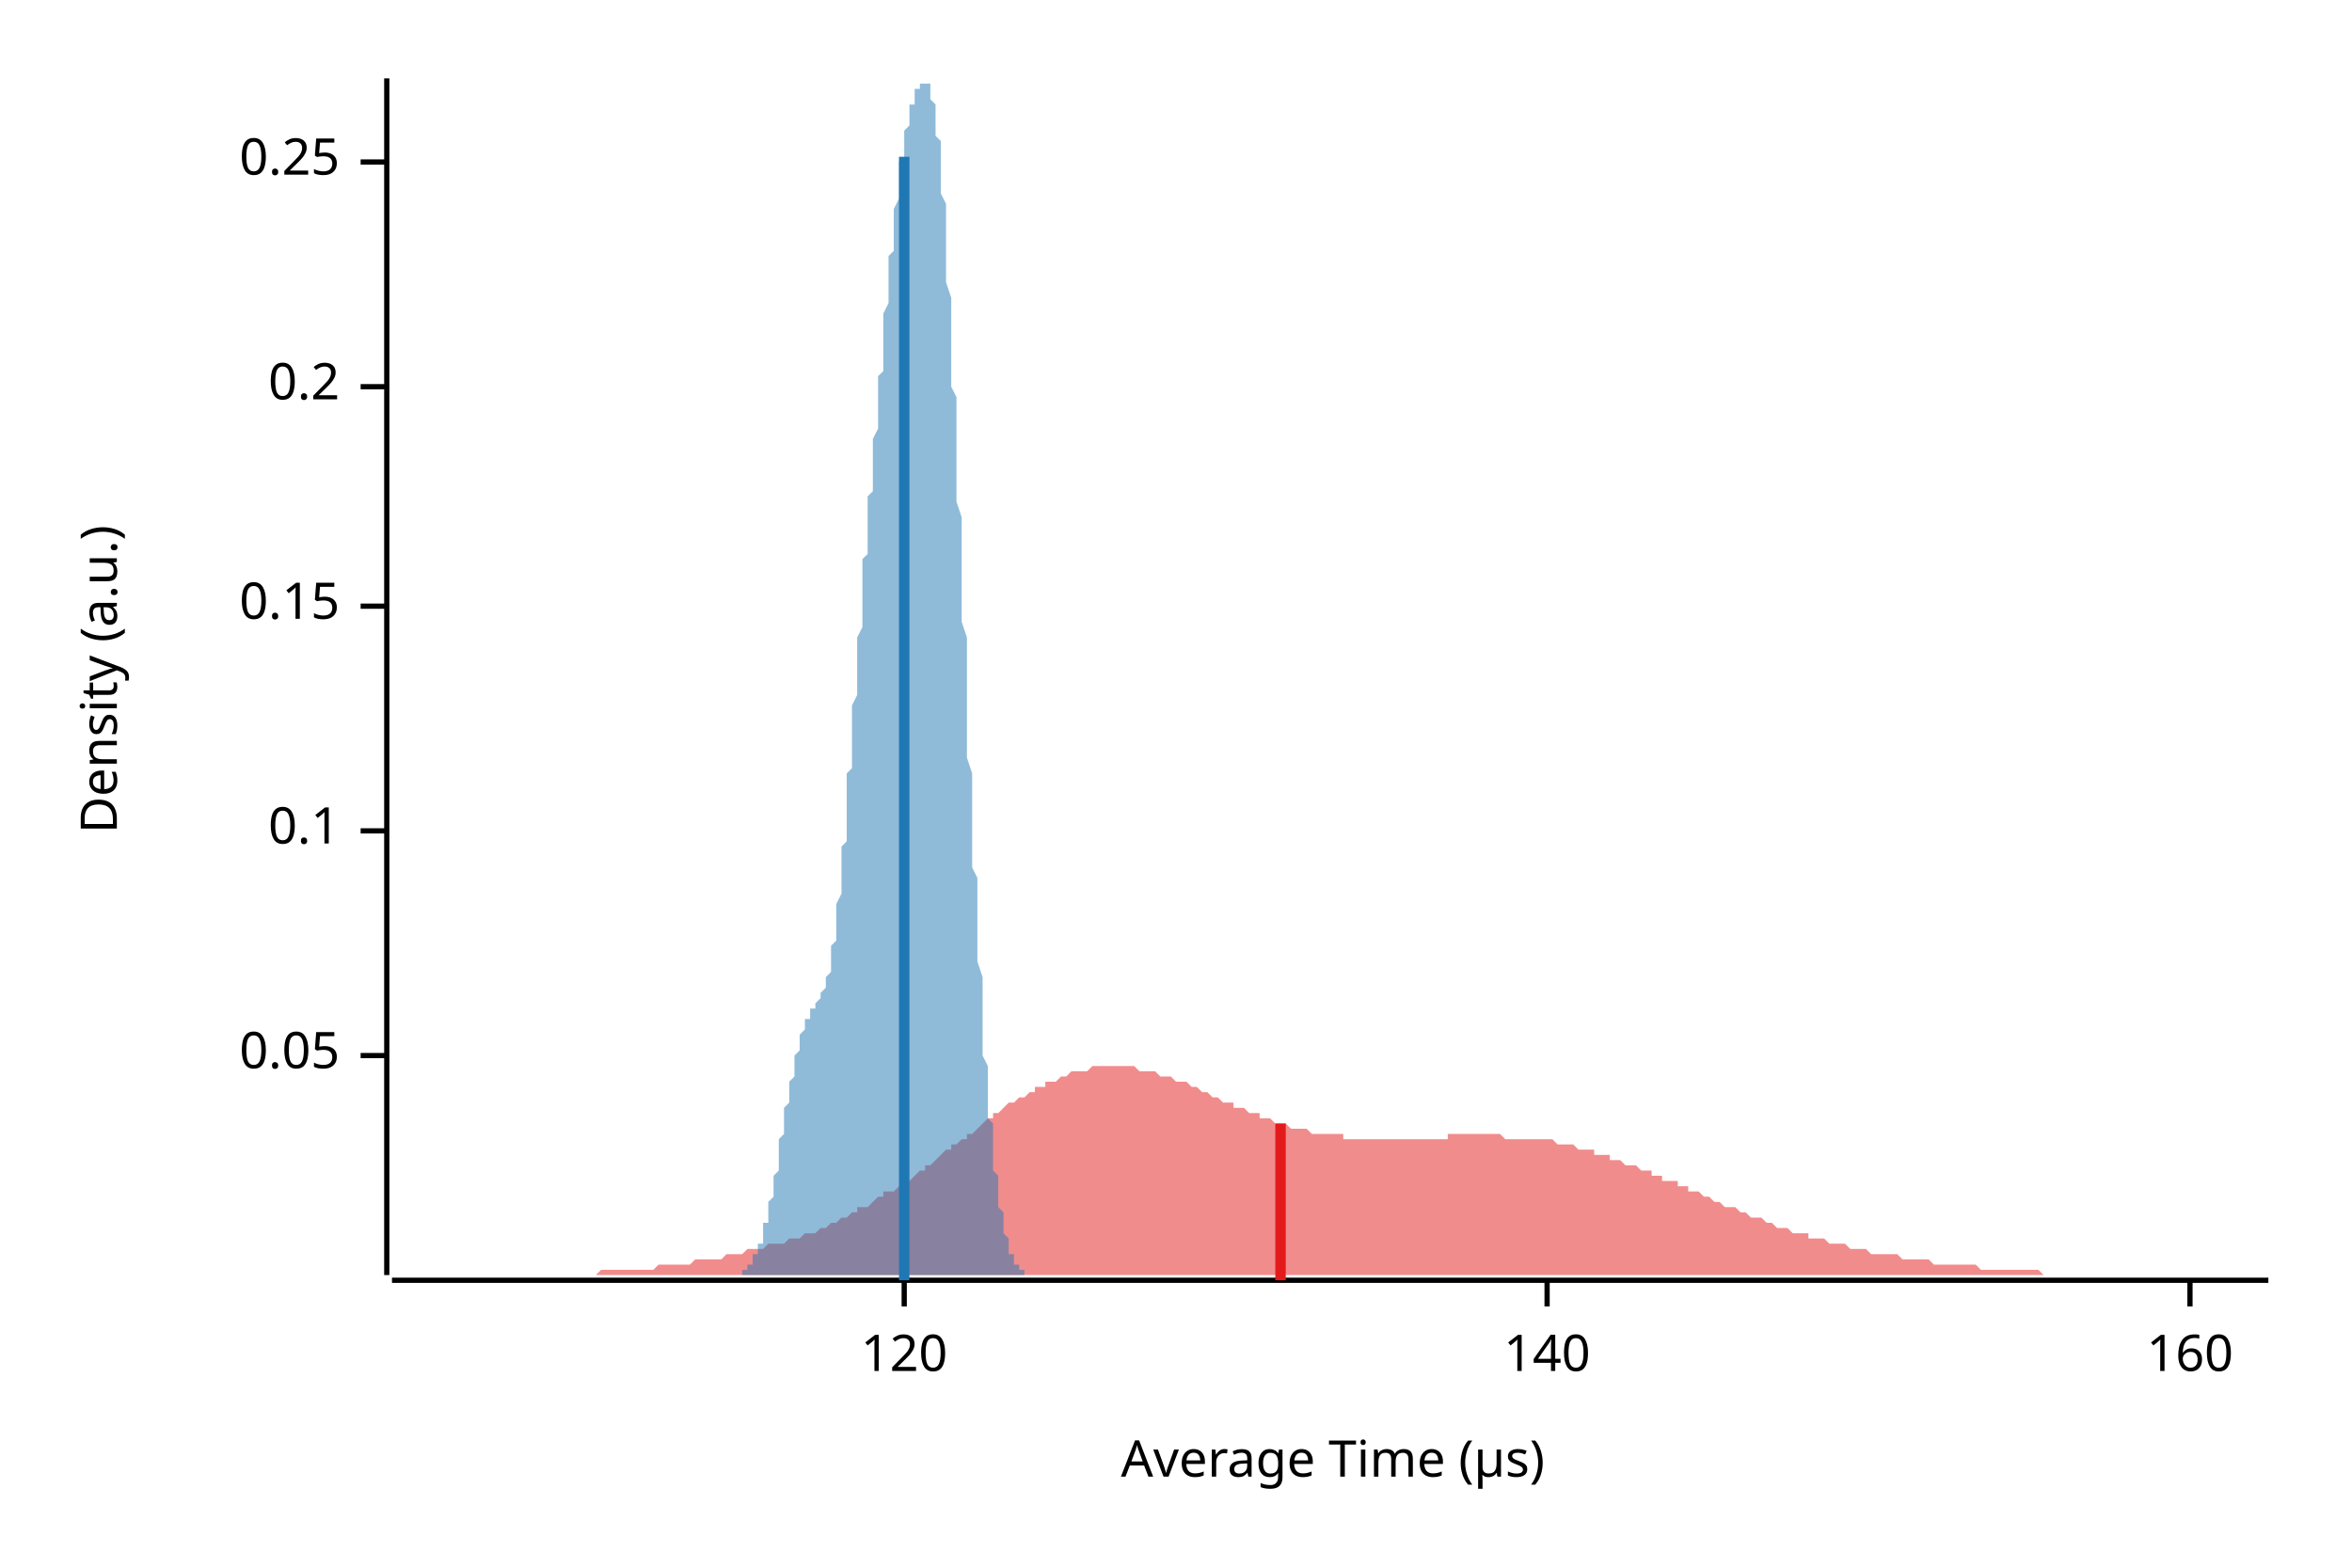
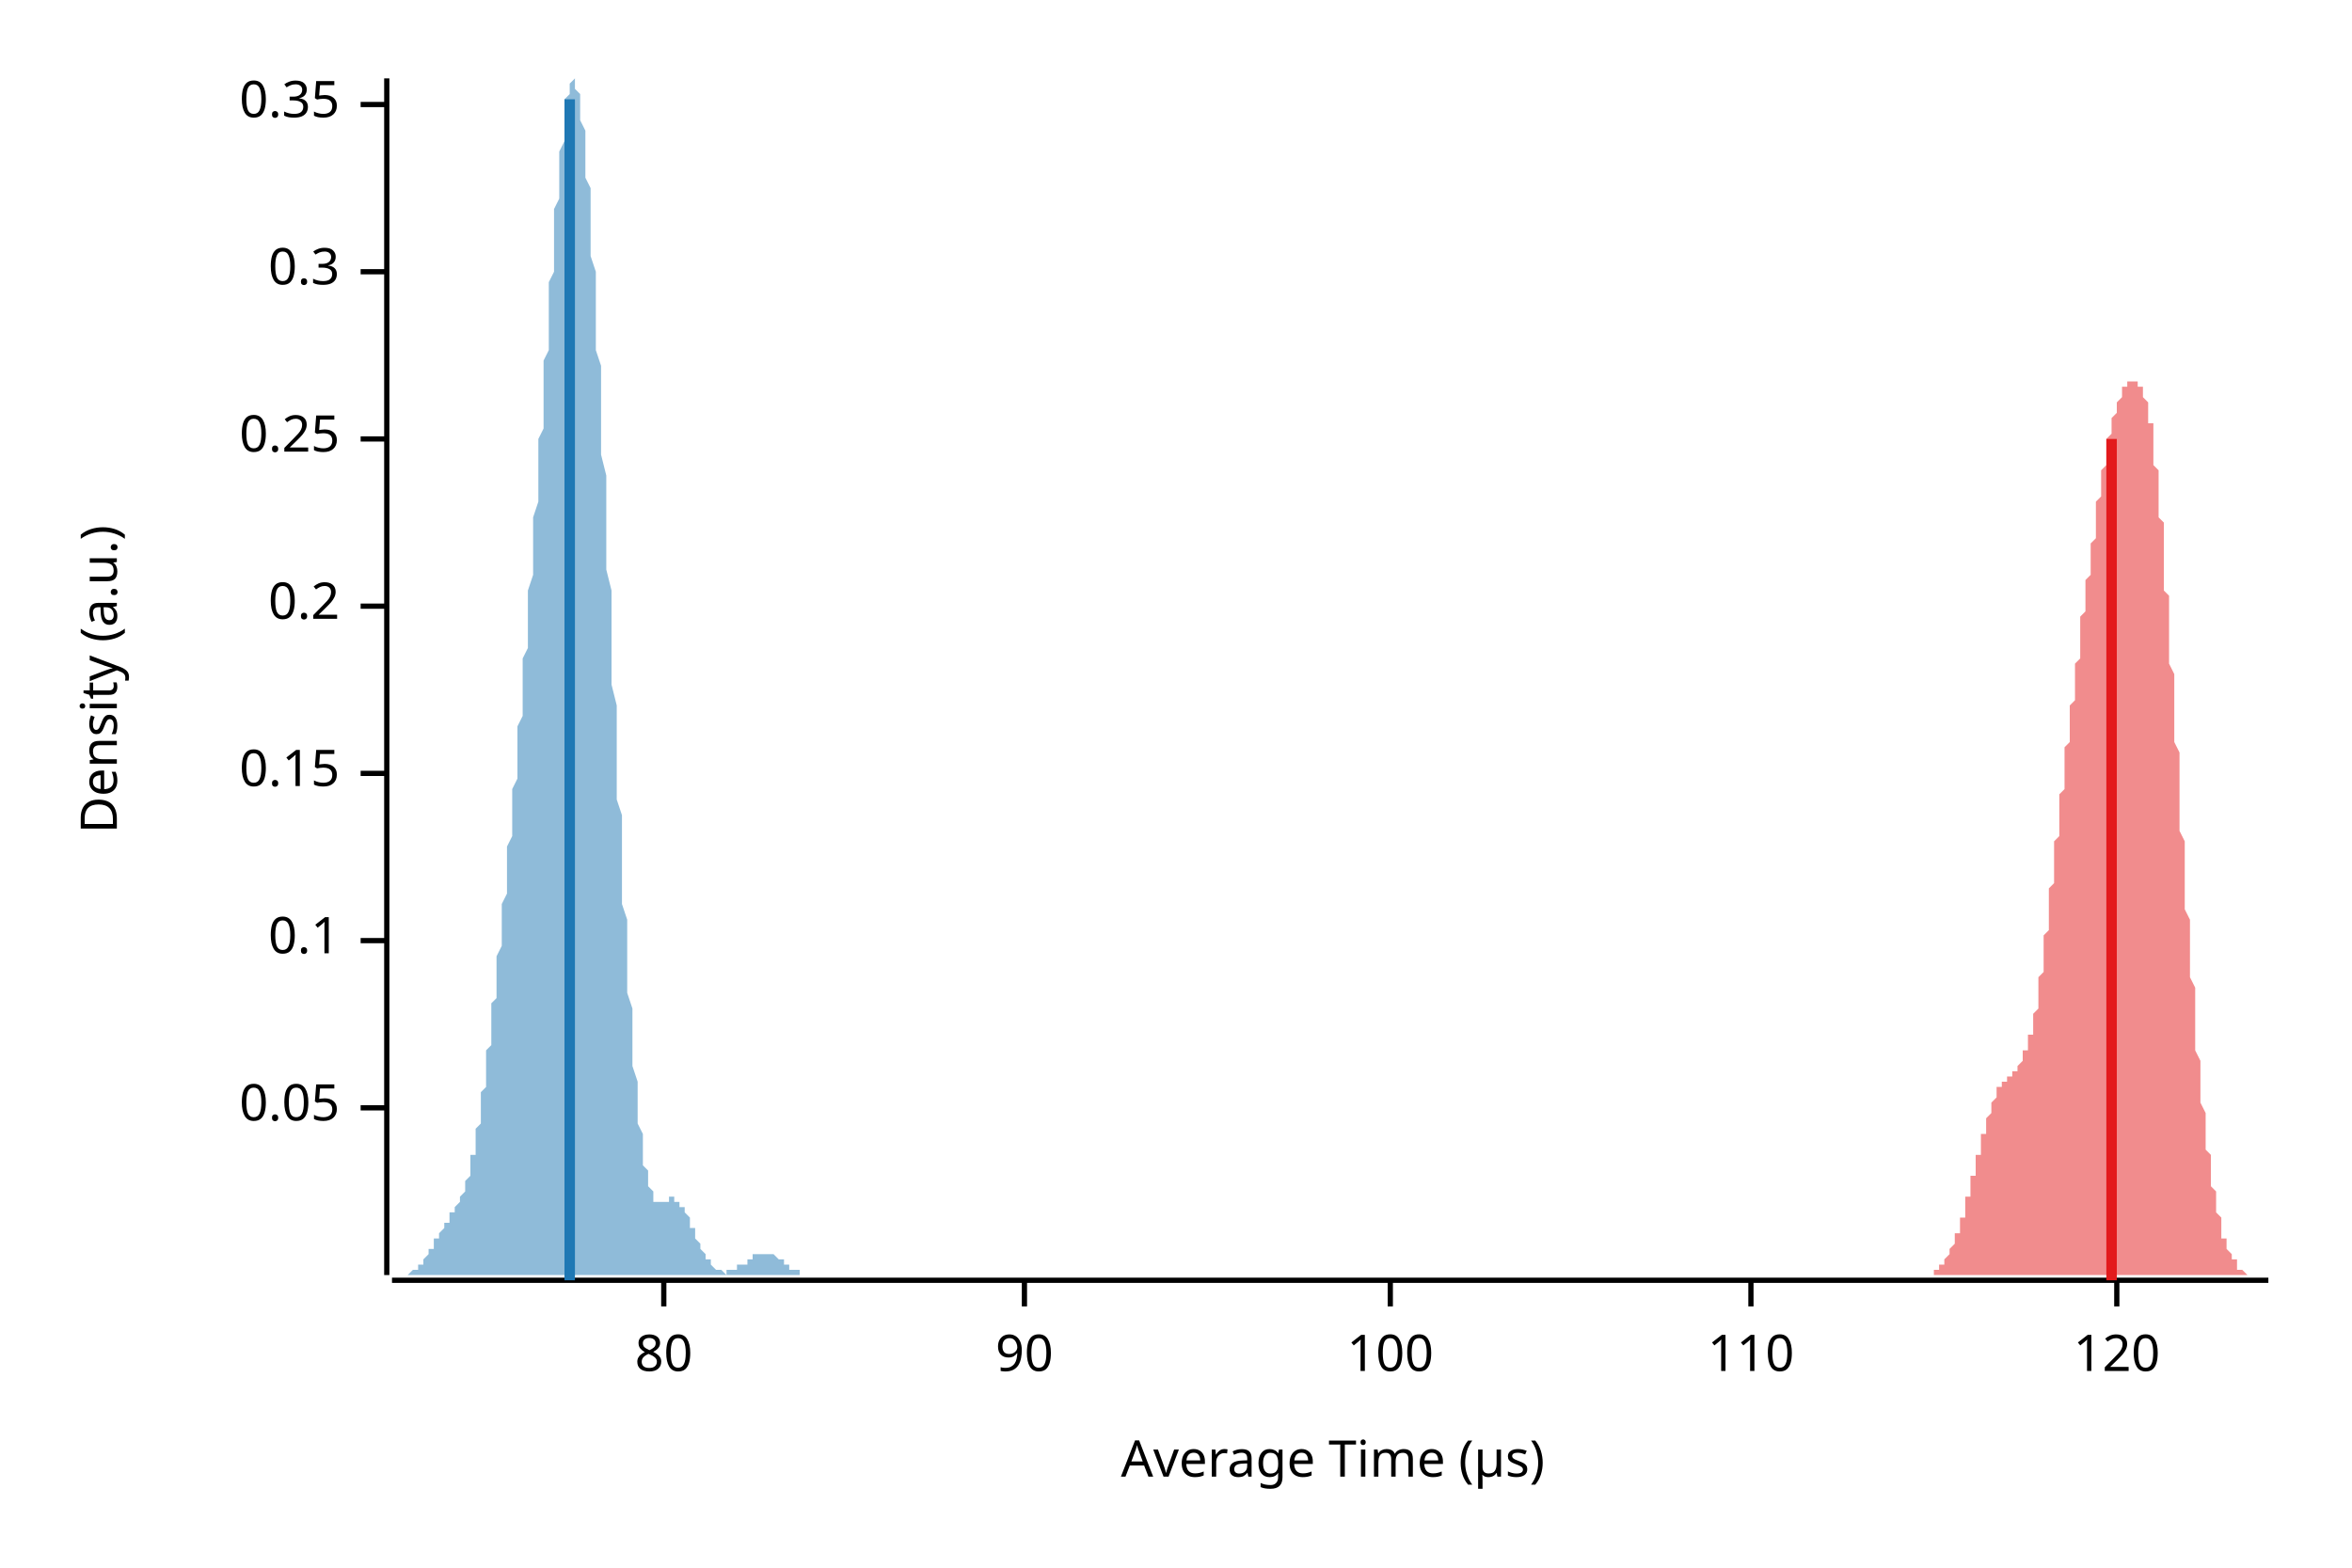
<svg xmlns="http://www.w3.org/2000/svg" width="450" height="300" viewBox="0 0 450 300">
  <text x="15" y="130" dy="0.76em" text-anchor="middle" font-family="sans-serif" font-size="9.677" opacity="1" fill="#000000" transform="rotate(270, 15, 130)">
Density (a.u.)
</text>
  <text x="255" y="285" dy="-0.5ex" text-anchor="middle" font-family="sans-serif" font-size="9.677" opacity="1" fill="#000000">
Average Time (µs)
</text>
  <polyline fill="none" opacity="1" stroke="#000000" stroke-width="1" points="74,15 74,244 " />
-   <text x="65" y="202" dy="0.5ex" text-anchor="end" font-family="sans-serif" font-size="9.677" opacity="1" fill="#000000">
+   <text x="65" y="212" dy="0.5ex" text-anchor="end" font-family="sans-serif" font-size="9.677" opacity="1" fill="#000000">
0.05
</text>
-   <polyline fill="none" opacity="1" stroke="#000000" stroke-width="1" points="69,202 74,202 " />
-   <text x="65" y="159" dy="0.5ex" text-anchor="end" font-family="sans-serif" font-size="9.677" opacity="1" fill="#000000">
+   <polyline fill="none" opacity="1" stroke="#000000" stroke-width="1" points="69,212 74,212 " />
+   <text x="65" y="180" dy="0.5ex" text-anchor="end" font-family="sans-serif" font-size="9.677" opacity="1" fill="#000000">
0.1
</text>
-   <polyline fill="none" opacity="1" stroke="#000000" stroke-width="1" points="69,159 74,159 " />
-   <text x="65" y="116" dy="0.5ex" text-anchor="end" font-family="sans-serif" font-size="9.677" opacity="1" fill="#000000">
+   <polyline fill="none" opacity="1" stroke="#000000" stroke-width="1" points="69,180 74,180 " />
+   <text x="65" y="148" dy="0.5ex" text-anchor="end" font-family="sans-serif" font-size="9.677" opacity="1" fill="#000000">
0.15
</text>
-   <polyline fill="none" opacity="1" stroke="#000000" stroke-width="1" points="69,116 74,116 " />
-   <text x="65" y="74" dy="0.5ex" text-anchor="end" font-family="sans-serif" font-size="9.677" opacity="1" fill="#000000">
+   <polyline fill="none" opacity="1" stroke="#000000" stroke-width="1" points="69,148 74,148 " />
+   <text x="65" y="116" dy="0.5ex" text-anchor="end" font-family="sans-serif" font-size="9.677" opacity="1" fill="#000000">
0.2
</text>
-   <polyline fill="none" opacity="1" stroke="#000000" stroke-width="1" points="69,74 74,74 " />
-   <text x="65" y="31" dy="0.5ex" text-anchor="end" font-family="sans-serif" font-size="9.677" opacity="1" fill="#000000">
+   <polyline fill="none" opacity="1" stroke="#000000" stroke-width="1" points="69,116 74,116 " />
+   <text x="65" y="84" dy="0.5ex" text-anchor="end" font-family="sans-serif" font-size="9.677" opacity="1" fill="#000000">
0.25
</text>
-   <polyline fill="none" opacity="1" stroke="#000000" stroke-width="1" points="69,31 74,31 " />
+   <polyline fill="none" opacity="1" stroke="#000000" stroke-width="1" points="69,84 74,84 " />
+   <text x="65" y="52" dy="0.5ex" text-anchor="end" font-family="sans-serif" font-size="9.677" opacity="1" fill="#000000">
+ 0.3
+ </text>
+   <polyline fill="none" opacity="1" stroke="#000000" stroke-width="1" points="69,52 74,52 " />
+   <text x="65" y="20" dy="0.5ex" text-anchor="end" font-family="sans-serif" font-size="9.677" opacity="1" fill="#000000">
+ 0.35
+ </text>
+   <polyline fill="none" opacity="1" stroke="#000000" stroke-width="1" points="69,20 74,20 " />
  <polyline fill="none" opacity="1" stroke="#000000" stroke-width="1" points="75,245 434,245 " />
-   <text x="173" y="255" dy="0.76em" text-anchor="middle" font-family="sans-serif" font-size="9.677" opacity="1" fill="#000000">
+   <text x="127" y="255" dy="0.76em" text-anchor="middle" font-family="sans-serif" font-size="9.677" opacity="1" fill="#000000">
+ 80
+ </text>
+   <polyline fill="none" opacity="1" stroke="#000000" stroke-width="1" points="127,245 127,250 " />
+   <text x="196" y="255" dy="0.76em" text-anchor="middle" font-family="sans-serif" font-size="9.677" opacity="1" fill="#000000">
+ 90
+ </text>
+   <polyline fill="none" opacity="1" stroke="#000000" stroke-width="1" points="196,245 196,250 " />
+   <text x="266" y="255" dy="0.76em" text-anchor="middle" font-family="sans-serif" font-size="9.677" opacity="1" fill="#000000">
+ 100
+ </text>
+   <polyline fill="none" opacity="1" stroke="#000000" stroke-width="1" points="266,245 266,250 " />
+   <text x="335" y="255" dy="0.76em" text-anchor="middle" font-family="sans-serif" font-size="9.677" opacity="1" fill="#000000">
+ 110
+ </text>
+   <polyline fill="none" opacity="1" stroke="#000000" stroke-width="1" points="335,245 335,250 " />
+   <text x="405" y="255" dy="0.76em" text-anchor="middle" font-family="sans-serif" font-size="9.677" opacity="1" fill="#000000">
120
</text>
-   <polyline fill="none" opacity="1" stroke="#000000" stroke-width="1" points="173,245 173,250 " />
-   <text x="296" y="255" dy="0.76em" text-anchor="middle" font-family="sans-serif" font-size="9.677" opacity="1" fill="#000000">
- 140
- </text>
-   <polyline fill="none" opacity="1" stroke="#000000" stroke-width="1" points="296,245 296,250 " />
-   <text x="419" y="255" dy="0.76em" text-anchor="middle" font-family="sans-serif" font-size="9.677" opacity="1" fill="#000000">
- 160
- </text>
-   <polyline fill="none" opacity="1" stroke="#000000" stroke-width="1" points="419,245 419,250 " />
-   <polygon opacity="0.5" fill="#E31A1C" points="75,244 75,244 76,244 77,244 77,244 78,244 79,244 80,244 80,244 81,244 82,244 82,244 83,244 84,244 85,244 85,244 86,244 87,244 87,244 88,244 89,244 90,244 90,244 91,244 92,244 92,244 93,244 94,244 95,244 95,244 96,244 97,244 98,244 98,244 99,244 100,244 100,244 101,244 102,244 103,244 103,244 104,244 105,244 105,244 106,244 107,244 108,244 108,244 109,244 110,244 110,244 111,244 112,244 113,244 113,244 114,244 115,243 116,243 116,243 117,243 118,243 118,243 119,243 120,243 121,243 121,243 122,243 123,243 123,243 124,243 125,243 126,242 126,242 127,242 128,242 128,242 129,242 130,242 131,242 131,242 132,242 133,241 133,241 134,241 135,241 136,241 136,241 137,241 138,241 139,240 139,240 140,240 141,240 141,240 142,240 143,239 144,239 144,239 145,239 146,239 146,239 147,238 148,238 149,238 149,238 150,238 151,237 151,237 152,237 153,237 154,236 154,236 155,236 156,236 157,235 157,235 158,235 159,234 159,234 160,234 161,233 162,233 162,233 163,232 164,232 164,231 165,231 166,231 167,230 167,230 168,229 169,229 169,228 170,228 171,228 172,227 172,227 173,226 174,226 175,225 175,225 176,224 177,224 177,223 178,223 179,222 180,221 180,221 181,220 182,220 182,219 183,219 184,218 185,218 185,217 186,217 187,216 187,216 188,215 189,214 190,214 190,213 191,213 192,212 192,212 193,211 194,211 195,210 195,210 196,210 197,209 198,209 198,208 199,208 200,208 200,207 201,207 202,207 203,206 203,206 204,206 205,205 205,205 206,205 207,205 208,205 208,205 209,204 210,204 210,204 211,204 212,204 213,204 213,204 214,204 215,204 216,204 216,204 217,204 218,205 218,205 219,205 220,205 221,205 221,205 222,206 223,206 223,206 224,206 225,207 226,207 226,207 227,207 228,208 228,208 229,208 230,209 231,209 231,209 232,210 233,210 233,210 234,211 235,211 236,211 236,212 237,212 238,212 239,213 239,213 240,213 241,213 241,214 242,214 243,214 244,215 244,215 245,215 246,215 246,215 247,216 248,216 249,216 249,216 250,216 251,217 251,217 252,217 253,217 254,217 254,217 255,217 256,217 257,217 257,218 258,218 259,218 259,218 260,218 261,218 262,218 262,218 263,218 264,218 264,218 265,218 266,218 267,218 267,218 268,218 269,218 269,218 270,218 271,218 272,218 272,218 273,218 274,218 275,218 275,218 276,218 277,218 277,217 278,217 279,217 280,217 280,217 281,217 282,217 282,217 283,217 284,217 285,217 285,217 286,217 287,217 287,217 288,218 289,218 290,218 290,218 291,218 292,218 292,218 293,218 294,218 295,218 295,218 296,218 297,218 298,219 298,219 299,219 300,219 300,219 301,219 302,220 303,220 303,220 304,220 305,220 305,221 306,221 307,221 308,221 308,222 309,222 310,222 310,222 311,223 312,223 313,223 313,223 314,224 315,224 316,224 316,225 317,225 318,225 318,226 319,226 320,226 321,226 321,227 322,227 323,227 323,228 324,228 325,228 326,229 326,229 327,229 328,230 328,230 329,230 330,231 331,231 331,231 332,231 333,232 333,232 334,232 335,233 336,233 336,233 337,233 338,234 339,234 339,234 340,235 341,235 341,235 342,235 343,236 344,236 344,236 345,236 346,236 346,237 347,237 348,237 349,237 349,237 350,238 351,238 351,238 352,238 353,238 354,239 354,239 355,239 356,239 357,239 357,239 358,240 359,240 359,240 360,240 361,240 362,240 362,240 363,240 364,241 364,241 365,241 366,241 367,241 367,241 368,241 369,241 369,241 370,242 371,242 372,242 372,242 373,242 374,242 375,242 375,242 376,242 377,242 377,242 378,242 379,243 380,243 380,243 381,243 382,243 382,243 383,243 384,243 385,243 385,243 386,243 387,243 387,243 388,243 389,243 390,243 390,243 391,244 392,244 392,244 393,244 394,244 395,244 395,244 396,244 397,244 398,244 398,244 399,244 400,244 400,244 401,244 402,244 403,244 403,244 404,244 405,244 405,244 406,244 407,244 408,244 408,244 409,244 410,244 410,244 411,244 412,244 413,244 413,244 414,244 415,244 416,244 416,244 417,244 418,244 418,244 419,244 420,244 421,244 421,244 422,244 423,244 423,244 424,244 425,244 426,244 426,244 427,244 428,244 428,244 429,244 430,244 431,244 431,244 432,244 433,244 434,244 434,244 75,244 " />
-   <polygon opacity="0.5" fill="#1F78B4" points="139,244 139,244 139,244 139,244 140,244 140,244 140,244 140,244 140,244 140,244 140,244 140,244 140,244 141,244 141,244 141,244 141,244 141,244 141,244 141,244 141,244 142,244 142,244 142,244 142,244 142,244 142,243 142,243 142,243 143,243 143,243 143,243 143,243 143,243 143,243 143,242 143,242 143,242 144,242 144,242 144,242 144,241 144,241 144,241 144,241 144,240 145,240 145,240 145,240 145,239 145,239 145,239 145,238 145,238 146,238 146,237 146,237 146,236 146,236 146,236 146,235 146,235 146,234 147,234 147,233 147,233 147,232 147,232 147,231 147,230 147,230 148,229 148,229 148,228 148,227 148,227 148,226 148,225 148,225 149,224 149,223 149,222 149,222 149,221 149,220 149,220 149,219 149,218 150,217 150,217 150,216 150,215 150,214 150,214 150,213 150,212 151,211 151,211 151,210 151,209 151,209 151,208 151,207 151,207 152,206 152,205 152,205 152,204 152,203 152,203 152,202 152,202 153,201 153,201 153,200 153,200 153,199 153,199 153,198 153,198 153,198 154,197 154,197 154,196 154,196 154,196 154,196 154,195 154,195 155,195 155,194 155,194 155,194 155,194 155,194 155,193 155,193 156,193 156,193 156,193 156,192 156,192 156,192 156,192 156,192 156,192 157,191 157,191 157,191 157,191 157,191 157,190 157,190 157,190 158,189 158,189 158,189 158,188 158,188 158,188 158,187 158,187 159,186 159,186 159,185 159,184 159,184 159,183 159,182 159,181 159,181 160,180 160,179 160,178 160,177 160,176 160,175 160,174 160,173 161,171 161,170 161,169 161,168 161,166 161,165 161,164 161,162 162,161 162,159 162,158 162,156 162,155 162,153 162,152 162,150 162,148 163,147 163,145 163,143 163,142 163,140 163,138 163,137 163,135 164,133 164,132 164,130 164,128 164,127 164,125 164,123 164,122 165,120 165,118 165,117 165,115 165,114 165,112 165,110 165,109 165,107 166,106 166,104 166,103 166,101 166,100 166,98 166,97 166,95 167,94 167,92 167,91 167,89 167,88 167,86 167,85 167,84 168,82 168,81 168,79 168,78 168,76 168,75 168,74 168,72 169,71 169,69 169,68 169,67 169,65 169,64 169,62 169,61 169,60 170,58 170,57 170,56 170,54 170,53 170,52 170,50 170,49 171,48 171,47 171,45 171,44 171,43 171,42 171,41 171,40 172,38 172,37 172,36 172,35 172,34 172,33 172,32 172,32 172,31 173,30 173,29 173,28 173,27 173,27 173,26 173,25 173,25 174,24 174,23 174,23 174,22 174,22 174,21 174,21 174,20 175,20 175,19 175,19 175,19 175,18 175,18 175,18 175,17 175,17 176,17 176,16 176,16 176,16 176,16 176,16 176,16 176,16 177,16 177,16 177,15 177,16 177,16 177,16 177,16 177,16 178,16 178,16 178,17 178,17 178,17 178,18 178,18 178,19 178,19 179,20 179,21 179,21 179,22 179,23 179,24 179,25 179,26 180,27 180,28 180,30 180,31 180,32 180,34 180,35 180,37 181,39 181,40 181,42 181,44 181,46 181,48 181,50 181,52 181,54 182,57 182,59 182,61 182,64 182,66 182,69 182,71 182,74 183,76 183,79 183,82 183,85 183,87 183,90 183,93 183,96 184,99 184,102 184,105 184,107 184,110 184,113 184,116 184,119 185,122 185,125 185,128 185,131 185,134 185,136 185,139 185,142 185,145 186,148 186,150 186,153 186,156 186,158 186,161 186,163 186,166 187,168 187,171 187,173 187,175 187,178 187,180 187,182 187,184 188,187 188,189 188,191 188,193 188,195 188,196 188,198 188,200 188,202 189,204 189,205 189,207 189,208 189,210 189,211 189,213 189,214 190,215 190,217 190,218 190,219 190,220 190,222 190,223 190,224 191,225 191,226 191,227 191,227 191,228 191,229 191,230 191,231 191,231 192,232 192,233 192,233 192,234 192,235 192,235 192,236 192,236 193,237 193,237 193,238 193,238 193,238 193,239 193,239 193,240 194,240 194,240 194,240 194,241 194,241 194,241 194,241 194,242 194,242 195,242 195,242 195,242 195,243 195,243 195,243 195,243 195,243 196,243 196,243 196,243 196,243 196,244 196,244 196,244 196,244 197,244 197,244 197,244 197,244 197,244 197,244 197,244 197,244 197,244 198,244 198,244 198,244 198,244 198,244 198,244 198,244 198,244 199,244 199,244 199,244 199,244 199,244 199,244 139,244 " />
-   <polyline fill="none" opacity="1" stroke="#E31A1C" stroke-width="2" points="245,245 245,215 " />
-   <polyline fill="none" opacity="1" stroke="#1F78B4" stroke-width="2" points="173,245 173,30 " />
+   <polyline fill="none" opacity="1" stroke="#000000" stroke-width="1" points="405,245 405,250 " />
+   <polygon opacity="0.5" fill="#E31A1C" points="366,244 366,244 366,244 366,244 366,244 366,244 367,244 367,244 367,244 367,244 367,244 367,244 367,244 368,244 368,244 368,244 368,244 368,244 368,244 368,244 368,244 369,244 369,244 369,244 369,244 369,244 369,244 369,244 370,244 370,244 370,243 370,243 370,243 370,243 370,243 370,243 371,243 371,243 371,243 371,242 371,242 371,242 371,242 372,242 372,242 372,242 372,241 372,241 372,241 372,241 373,240 373,240 373,240 373,240 373,239 373,239 373,239 373,239 374,238 374,238 374,238 374,237 374,237 374,236 374,236 375,236 375,235 375,235 375,234 375,234 375,233 375,233 376,233 376,232 376,232 376,231 376,231 376,230 376,230 376,229 377,229 377,228 377,227 377,227 377,226 377,226 377,225 378,225 378,224 378,224 378,223 378,222 378,222 378,221 379,221 379,220 379,220 379,219 379,219 379,218 379,218 379,217 380,217 380,216 380,216 380,215 380,215 380,214 380,214 381,213 381,213 381,212 381,212 381,212 381,211 381,211 381,211 382,210 382,210 382,210 382,209 382,209 382,209 382,208 383,208 383,208 383,208 383,208 383,207 383,207 383,207 384,207 384,207 384,206 384,206 384,206 384,206 384,206 384,206 385,206 385,206 385,205 385,205 385,205 385,205 385,205 386,205 386,205 386,204 386,204 386,204 386,204 386,204 387,203 387,203 387,203 387,203 387,202 387,202 387,202 387,201 388,201 388,201 388,200 388,200 388,199 388,199 388,198 389,198 389,197 389,197 389,196 389,195 389,195 389,194 390,193 390,192 390,191 390,191 390,190 390,189 390,188 390,187 391,186 391,185 391,184 391,183 391,182 391,181 391,179 392,178 392,177 392,176 392,175 392,174 392,172 392,171 392,170 393,169 393,167 393,166 393,165 393,164 393,162 393,161 394,160 394,159 394,157 394,156 394,155 394,154 394,152 395,151 395,150 395,149 395,147 395,146 395,145 395,144 395,143 396,142 396,140 396,139 396,138 396,137 396,136 396,135 397,134 397,132 397,131 397,130 397,129 397,128 397,127 398,126 398,125 398,124 398,123 398,122 398,120 398,119 398,118 399,117 399,116 399,115 399,114 399,113 399,112 399,111 400,110 400,109 400,108 400,107 400,106 400,105 400,104 401,103 401,102 401,101 401,100 401,99 401,98 401,97 401,96 402,95 402,94 402,93 402,92 402,92 402,91 402,90 403,89 403,88 403,88 403,87 403,86 403,85 403,85 403,84 404,83 404,83 404,82 404,82 404,81 404,80 404,80 405,79 405,79 405,79 405,78 405,78 405,77 405,77 406,76 406,76 406,76 406,75 406,75 406,75 406,75 406,74 407,74 407,74 407,74 407,74 407,73 407,73 407,73 408,73 408,73 408,73 408,73 408,73 408,73 408,73 409,73 409,73 409,73 409,73 409,73 409,73 409,73 409,74 410,74 410,74 410,74 410,75 410,75 410,76 410,76 411,77 411,77 411,78 411,78 411,79 411,80 411,81 412,81 412,82 412,83 412,84 412,85 412,86 412,88 412,89 413,90 413,91 413,93 413,94 413,95 413,97 413,99 414,100 414,102 414,103 414,105 414,107 414,109 414,111 414,113 415,114 415,116 415,118 415,120 415,122 415,125 415,127 416,129 416,131 416,133 416,135 416,137 416,139 416,142 417,144 417,146 417,148 417,150 417,153 417,155 417,157 417,159 418,161 418,163 418,165 418,168 418,170 418,172 418,174 419,176 419,178 419,180 419,182 419,184 419,185 419,187 420,189 420,191 420,193 420,194 420,196 420,198 420,199 420,201 421,203 421,204 421,206 421,207 421,208 421,210 421,211 422,213 422,214 422,215 422,216 422,217 422,219 422,220 423,221 423,222 423,223 423,224 423,225 423,226 423,226 423,227 424,228 424,229 424,230 424,230 424,231 424,232 424,232 425,233 425,234 425,234 425,235 425,235 425,236 425,236 425,237 426,237 426,238 426,238 426,238 426,239 426,239 426,239 427,240 427,240 427,240 427,241 427,241 427,241 427,241 428,241 428,242 428,242 428,242 428,242 428,242 428,243 428,243 429,243 429,243 429,243 429,243 429,243 429,243 429,243 430,244 430,244 430,244 430,244 430,244 430,244 430,244 431,244 431,244 431,244 431,244 431,244 431,244 431,244 431,244 432,244 432,244 432,244 432,244 432,244 432,244 432,244 433,244 433,244 433,244 433,244 433,244 433,244 433,244 434,244 434,244 366,244 " />
+   <polygon opacity="0.5" fill="#1F78B4" points="75,244 75,244 75,244 75,244 75,244 75,244 75,244 76,244 76,244 76,244 76,244 76,244 76,244 77,244 77,244 77,244 77,244 77,244 77,244 78,244 78,244 78,244 78,244 78,244 78,244 79,243 79,243 79,243 79,243 79,243 79,243 80,243 80,243 80,242 80,242 80,242 80,242 81,242 81,241 81,241 81,241 81,241 81,241 82,240 82,240 82,240 82,240 82,239 82,239 83,239 83,238 83,238 83,238 83,238 83,237 84,237 84,237 84,236 84,236 84,236 84,236 85,235 85,235 85,235 85,235 85,234 85,234 86,234 86,234 86,233 86,233 86,233 86,232 87,232 87,232 87,232 87,231 87,231 87,231 88,230 88,230 88,230 88,229 88,229 88,229 89,228 89,228 89,227 89,227 89,226 89,226 90,225 90,224 90,224 90,223 90,222 90,221 91,221 91,220 91,219 91,218 91,217 91,216 92,215 92,214 92,213 92,211 92,210 92,209 93,208 93,206 93,205 93,204 93,202 93,201 94,200 94,198 94,197 94,195 94,194 94,192 95,191 95,189 95,187 95,186 95,184 95,183 96,181 96,179 96,178 96,176 96,174 96,173 97,171 97,169 97,167 97,166 97,164 97,162 98,160 98,158 98,156 98,155 98,153 98,151 99,149 99,147 99,145 99,143 99,141 99,139 100,137 100,134 100,132 100,130 100,128 100,126 101,124 101,122 101,119 101,117 101,115 101,113 102,110 102,108 102,106 102,103 102,101 102,99 103,96 103,94 103,91 103,89 103,86 103,84 104,82 104,79 104,77 104,74 104,72 104,69 105,67 105,64 105,62 105,59 105,57 105,54 106,52 106,50 106,47 106,45 106,43 106,40 107,38 107,36 107,34 107,32 107,30 107,29 108,27 108,25 108,24 108,23 108,21 108,20 108,19 109,18 109,17 109,17 109,16 109,16 109,16 110,15 110,16 110,16 110,16 110,16 110,17 111,18 111,19 111,20 111,21 111,22 111,23 112,25 112,27 112,28 112,30 112,32 112,34 113,36 113,39 113,41 113,44 113,46 113,49 114,52 114,55 114,58 114,61 114,64 114,67 115,70 115,74 115,77 115,80 115,84 115,87 116,91 116,94 116,98 116,102 116,105 116,109 117,113 117,116 117,120 117,124 117,127 117,131 118,135 118,138 118,142 118,145 118,149 118,153 119,156 119,159 119,163 119,166 119,169 119,173 120,176 120,179 120,182 120,185 120,187 120,190 121,193 121,195 121,198 121,200 121,202 121,204 122,207 122,209 122,210 122,212 122,214 122,215 123,217 123,218 123,220 123,221 123,222 123,223 124,224 124,225 124,226 124,226 124,227 124,227 125,228 125,228 125,229 125,229 125,229 125,230 126,230 126,230 126,230 126,230 126,230 126,230 127,230 127,230 127,230 127,230 127,230 127,230 128,230 128,230 128,230 128,229 128,229 128,229 129,229 129,229 129,229 129,229 129,230 129,230 130,230 130,230 130,230 130,230 130,230 130,231 131,231 131,231 131,232 131,232 131,232 131,232 132,233 132,233 132,234 132,234 132,234 132,235 133,235 133,236 133,236 133,236 133,237 133,237 134,238 134,238 134,238 134,239 134,239 134,239 135,240 135,240 135,240 135,241 135,241 135,241 136,241 136,242 136,242 136,242 136,242 136,242 137,243 137,243 137,243 137,243 137,243 137,243 138,243 138,243 138,243 138,243 138,243 138,243 139,244 139,244 139,244 139,244 139,243 139,243 140,243 140,243 140,243 140,243 140,243 140,243 141,243 141,243 141,243 141,243 141,243 141,243 141,242 142,242 142,242 142,242 142,242 142,242 142,242 143,242 143,241 143,241 143,241 143,241 143,241 144,241 144,241 144,241 144,240 144,240 144,240 145,240 145,240 145,240 145,240 145,240 145,240 146,240 146,240 146,240 146,240 146,240 146,240 147,240 147,240 147,240 147,240 147,240 147,240 148,240 148,240 148,240 148,240 148,240 148,240 149,241 149,241 149,241 149,241 149,241 149,241 150,241 150,241 150,242 150,242 150,242 150,242 151,242 151,242 151,242 151,243 151,243 151,243 152,243 152,243 152,243 152,243 152,243 152,243 153,243 153,244 153,244 153,244 153,244 153,244 154,244 154,244 154,244 154,244 154,244 154,244 155,244 155,244 155,244 155,244 155,244 155,244 156,244 156,244 156,244 156,244 156,244 156,244 157,244 157,244 157,244 157,244 157,244 157,244 75,244 " />
+   <polyline fill="none" opacity="1" stroke="#E31A1C" stroke-width="2" points="404,245 404,84 " />
+   <polyline fill="none" opacity="1" stroke="#1F78B4" stroke-width="2" points="109,245 109,19 " />
</svg>
